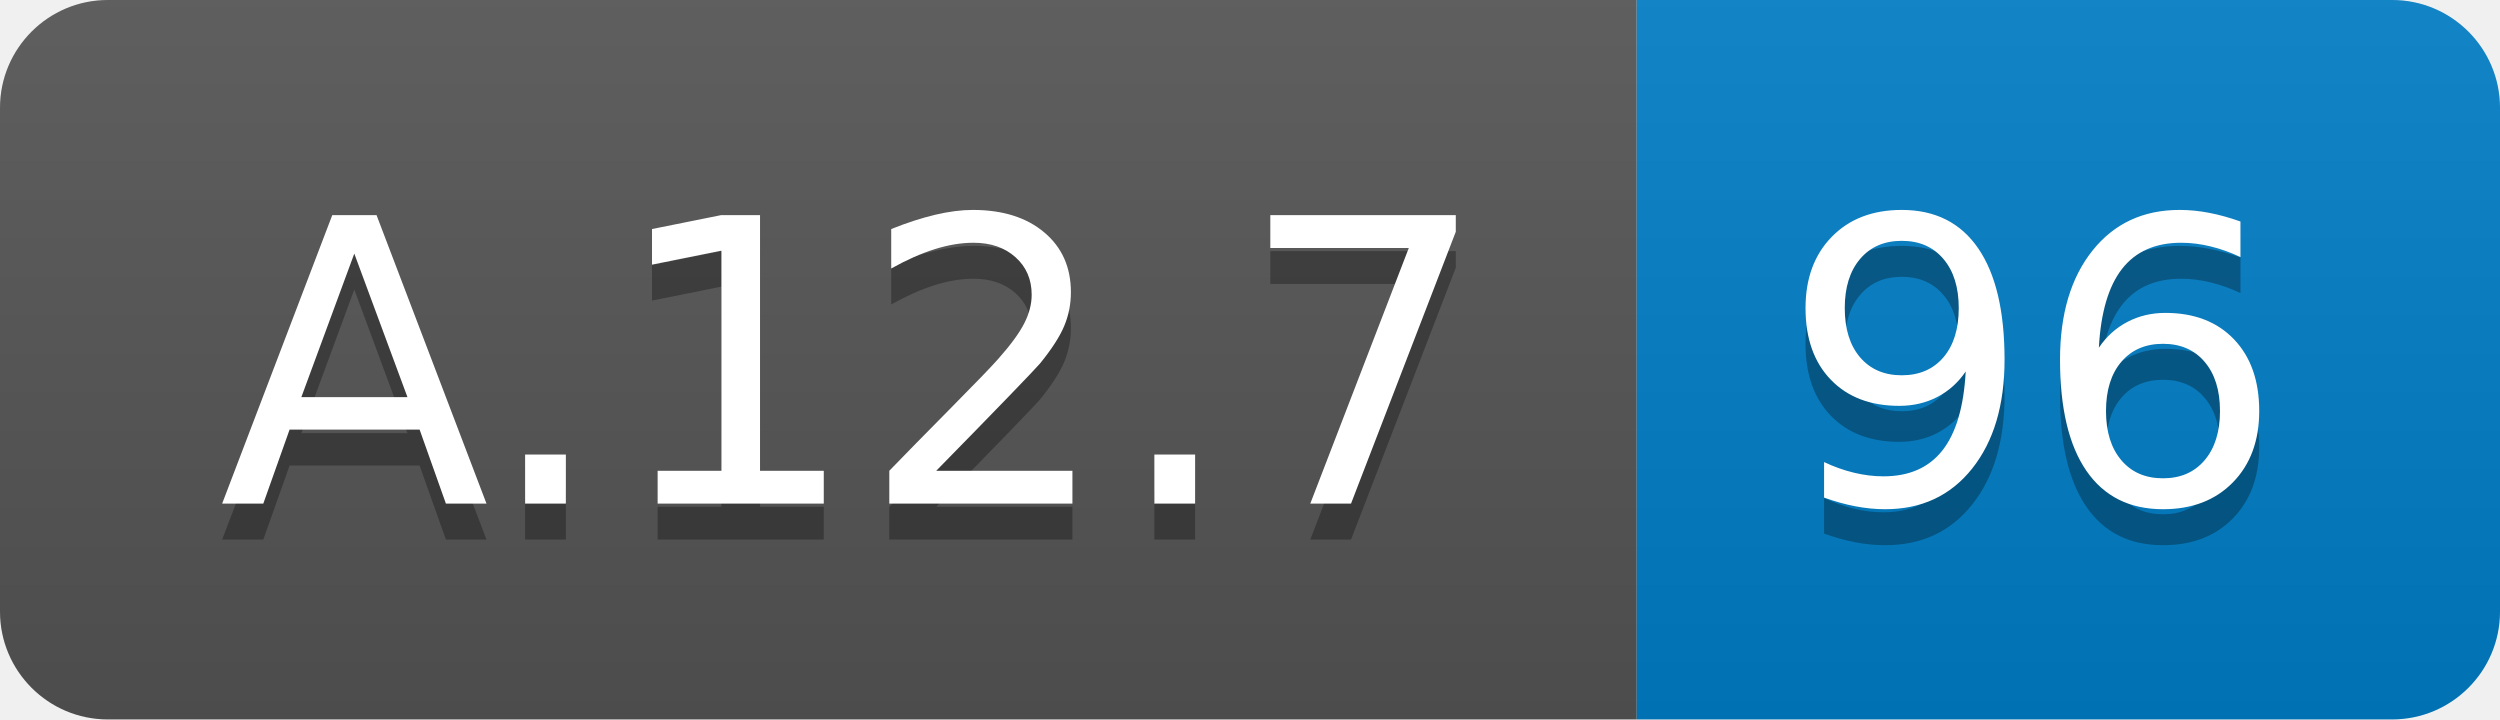
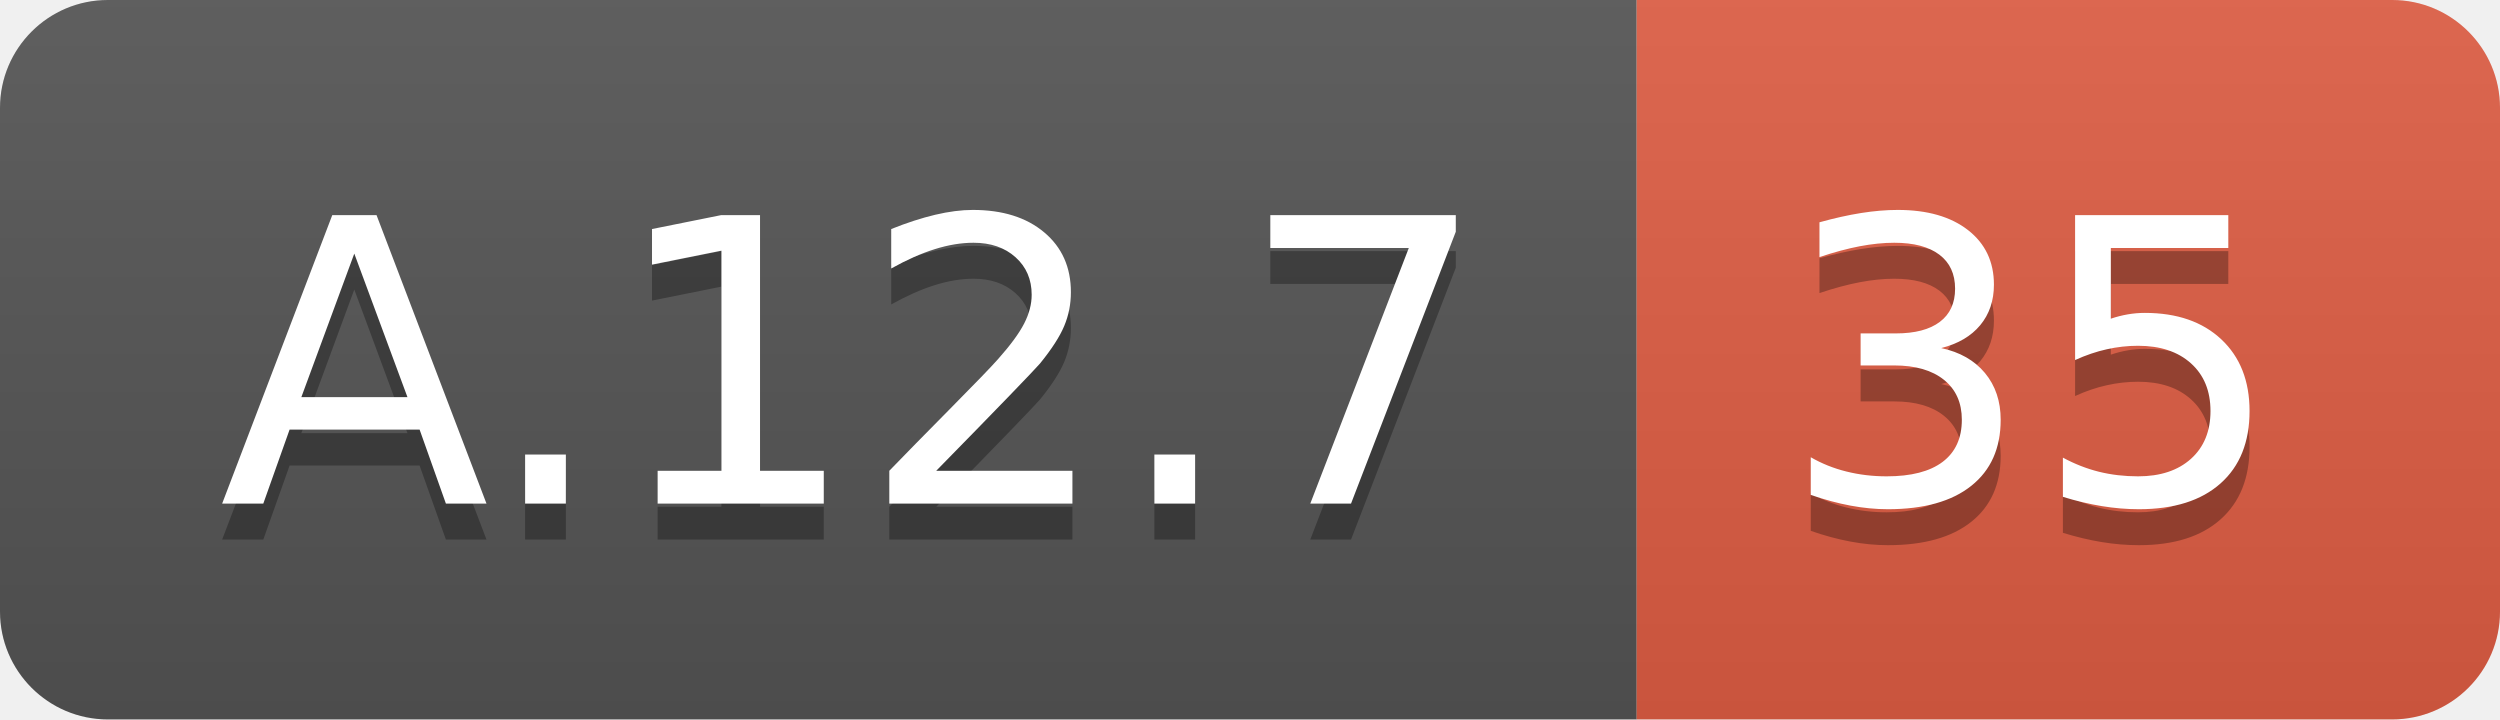
<svg xmlns="http://www.w3.org/2000/svg" width="69.5" height="20">
  <linearGradient id="smooth" x2="0" y2="100%">
    <stop offset="0" stop-color="#bbb" stop-opacity=".1" />
    <stop offset="1" stop-opacity=".1" />
  </linearGradient>
  <clipPath id="round">
    <rect width="69.5" height="20" rx="3" fill="#fff" />
  </clipPath>
  <g clip-path="url(#round)">
    <rect width="45.5" height="20" fill="#555" />
-     <rect x="45.5" width="24.0" height="20" fill="#007ec6" />
+     <rect x="45.5" width="24.0" height="20" fill="#e05d44" />
    <rect width="69.5" height="20" fill="url(#smooth)" />
  </g>
  <g fill="#fff" text-anchor="middle" font-family="DejaVu Sans,Verdana,Geneva,sans-serif" font-size="110">
    <text x="237.5" y="150" fill="#010101" fill-opacity=".3" transform="scale(0.1)" textLength="355.0" lengthAdjust="spacing">A.12.7</text>
    <text x="237.5" y="140" transform="scale(0.1)" textLength="355.0" lengthAdjust="spacing">A.12.7</text>
-     <text x="565.0" y="150" fill="#010101" fill-opacity=".3" transform="scale(0.1)" textLength="140.0" lengthAdjust="spacing">96</text>
-     <text x="565.0" y="140" transform="scale(0.1)" textLength="140.0" lengthAdjust="spacing">96</text>
+     <text x="565.0" y="150" fill="#010101" fill-opacity=".3" transform="scale(0.1)" textLength="140.0" lengthAdjust="spacing">35</text>
+     <text x="565.0" y="140" transform="scale(0.1)" textLength="140.0" lengthAdjust="spacing">35</text>
  </g>
</svg>
